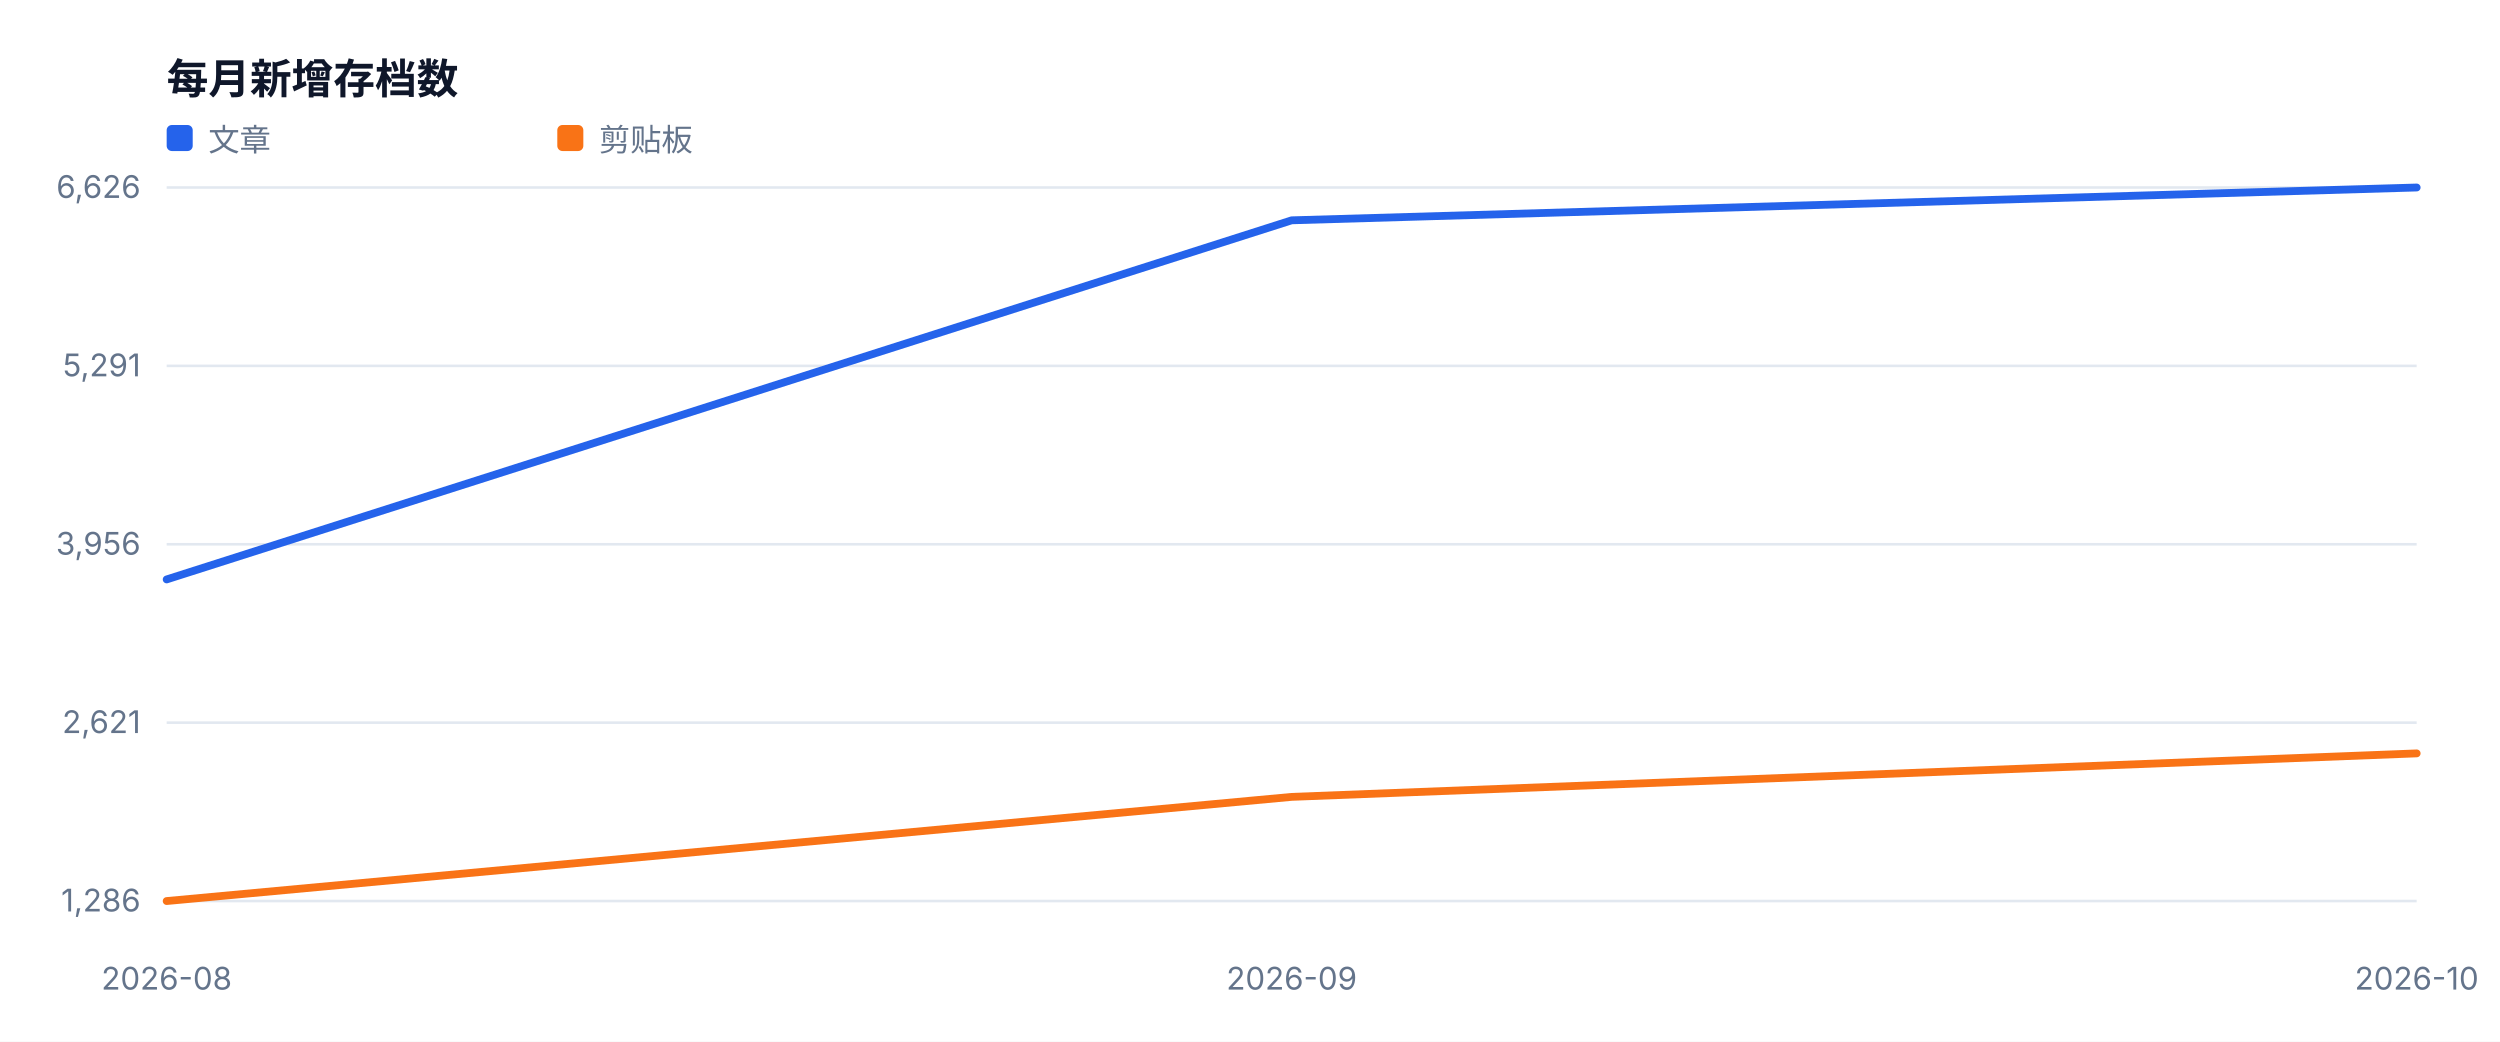
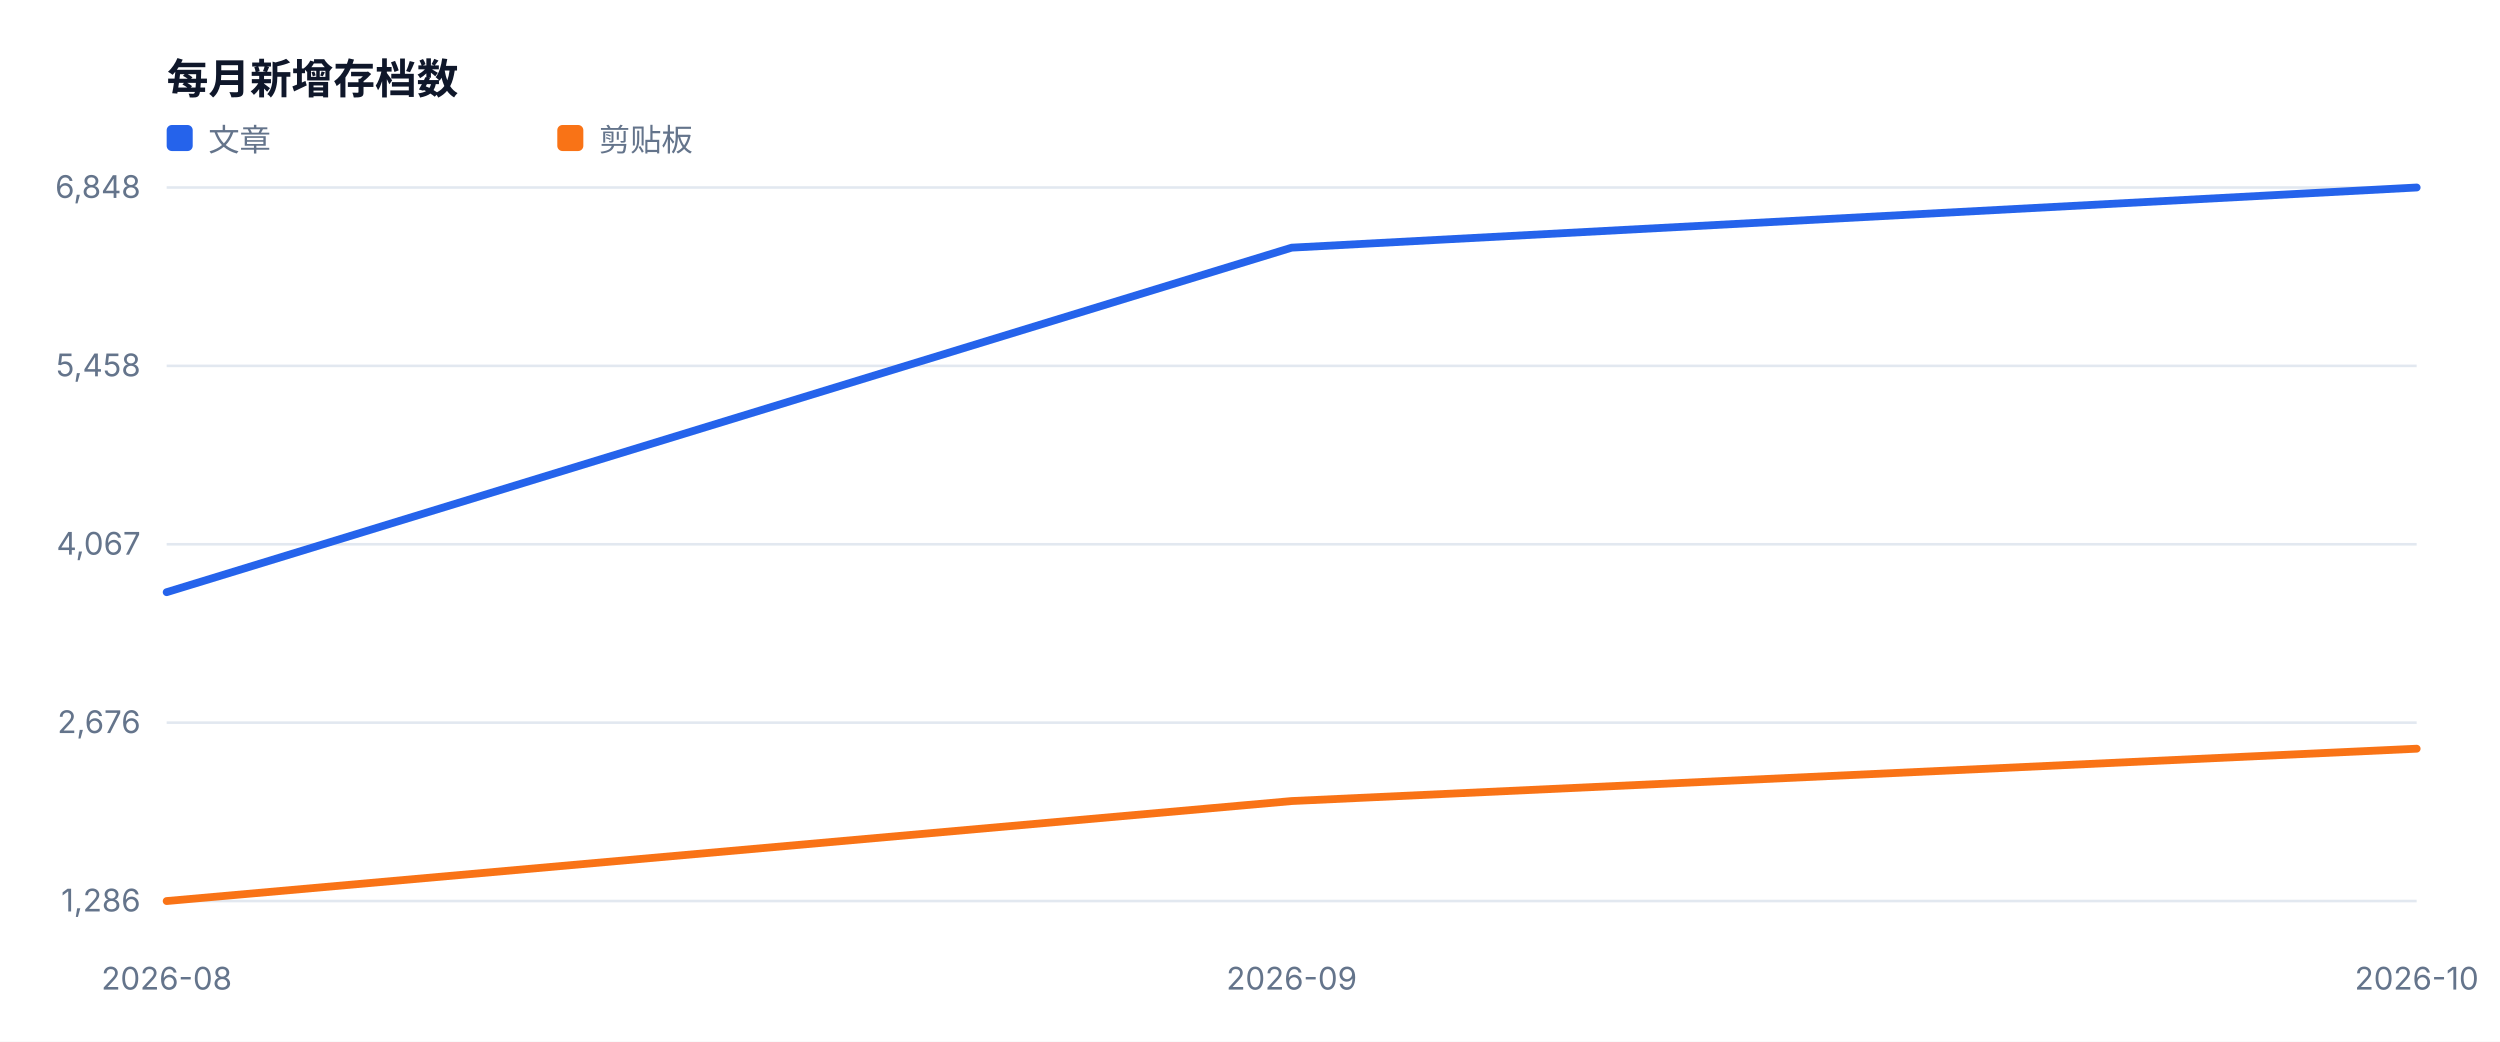
<svg xmlns="http://www.w3.org/2000/svg" width="960" height="400" viewBox="0 0 960 400" role="img">
  <style>text{font-family:-apple-system,BlinkMacSystemFont,'Segoe UI',sans-serif;fill:#334155}.muted{fill:#64748b;font-size:12px}.value{fill:#0f172a;font-size:28px;font-weight:700}.title{fill:#0f172a;font-size:16px;font-weight:700}</style>
  <rect width="100%" height="100%" fill="#ffffff" />
  <text x="64" y="36" class="title">每月新增存档数</text>
  <line x1="64" y1="346.0" x2="928" y2="346.0" stroke="#e2e8f0" />
  <text x="54" y="350.0" text-anchor="end" class="muted">1,286</text>
  <line x1="64" y1="277.5" x2="928" y2="277.5" stroke="#e2e8f0" />
-   <text x="54" y="281.5" text-anchor="end" class="muted">2,621</text>
+   <text x="54" y="281.5" text-anchor="end" class="muted">2,676</text>
  <line x1="64" y1="209.0" x2="928" y2="209.0" stroke="#e2e8f0" />
-   <text x="54" y="213.0" text-anchor="end" class="muted">3,956</text>
+   <text x="54" y="213.0" text-anchor="end" class="muted">4,067</text>
  <line x1="64" y1="140.5" x2="928" y2="140.5" stroke="#e2e8f0" />
-   <text x="54" y="144.5" text-anchor="end" class="muted">5,291</text>
+   <text x="54" y="144.5" text-anchor="end" class="muted">5,458</text>
  <line x1="64" y1="72.0" x2="928" y2="72.0" stroke="#e2e8f0" />
-   <text x="54" y="76.0" text-anchor="end" class="muted">6,626</text>
+   <text x="54" y="76.0" text-anchor="end" class="muted">6,848</text>
  <text x="64.0" y="380" text-anchor="middle" class="muted">2026-08</text>
  <text x="496.0" y="380" text-anchor="middle" class="muted">2026-09</text>
  <text x="928.0" y="380" text-anchor="middle" class="muted">2026-10</text>
-   <polyline fill="none" stroke="#2563eb" stroke-width="3" stroke-linejoin="round" stroke-linecap="round" points="64.0,222.5 496.0,84.6 928.0,72.0" />
+   <polyline fill="none" stroke="#2563eb" stroke-width="3" stroke-linejoin="round" stroke-linecap="round" points="64.0,227.4 496.0,95.1 928.0,72.0" />
  <rect x="64" y="48" width="10" height="10" fill="#2563eb" rx="2" />
  <text x="80" y="58" class="muted">文章</text>
-   <polyline fill="none" stroke="#f97316" stroke-width="3" stroke-linejoin="round" stroke-linecap="round" points="64.0,346.0 496.0,306.0 928.0,289.3" />
+   <polyline fill="none" stroke="#f97316" stroke-width="3" stroke-linejoin="round" stroke-linecap="round" points="64.0,346.0 496.0,307.6 928.0,287.5" />
  <rect x="214" y="48" width="10" height="10" fill="#f97316" rx="2" />
  <text x="230" y="58" class="muted">剪贴板</text>
</svg>
